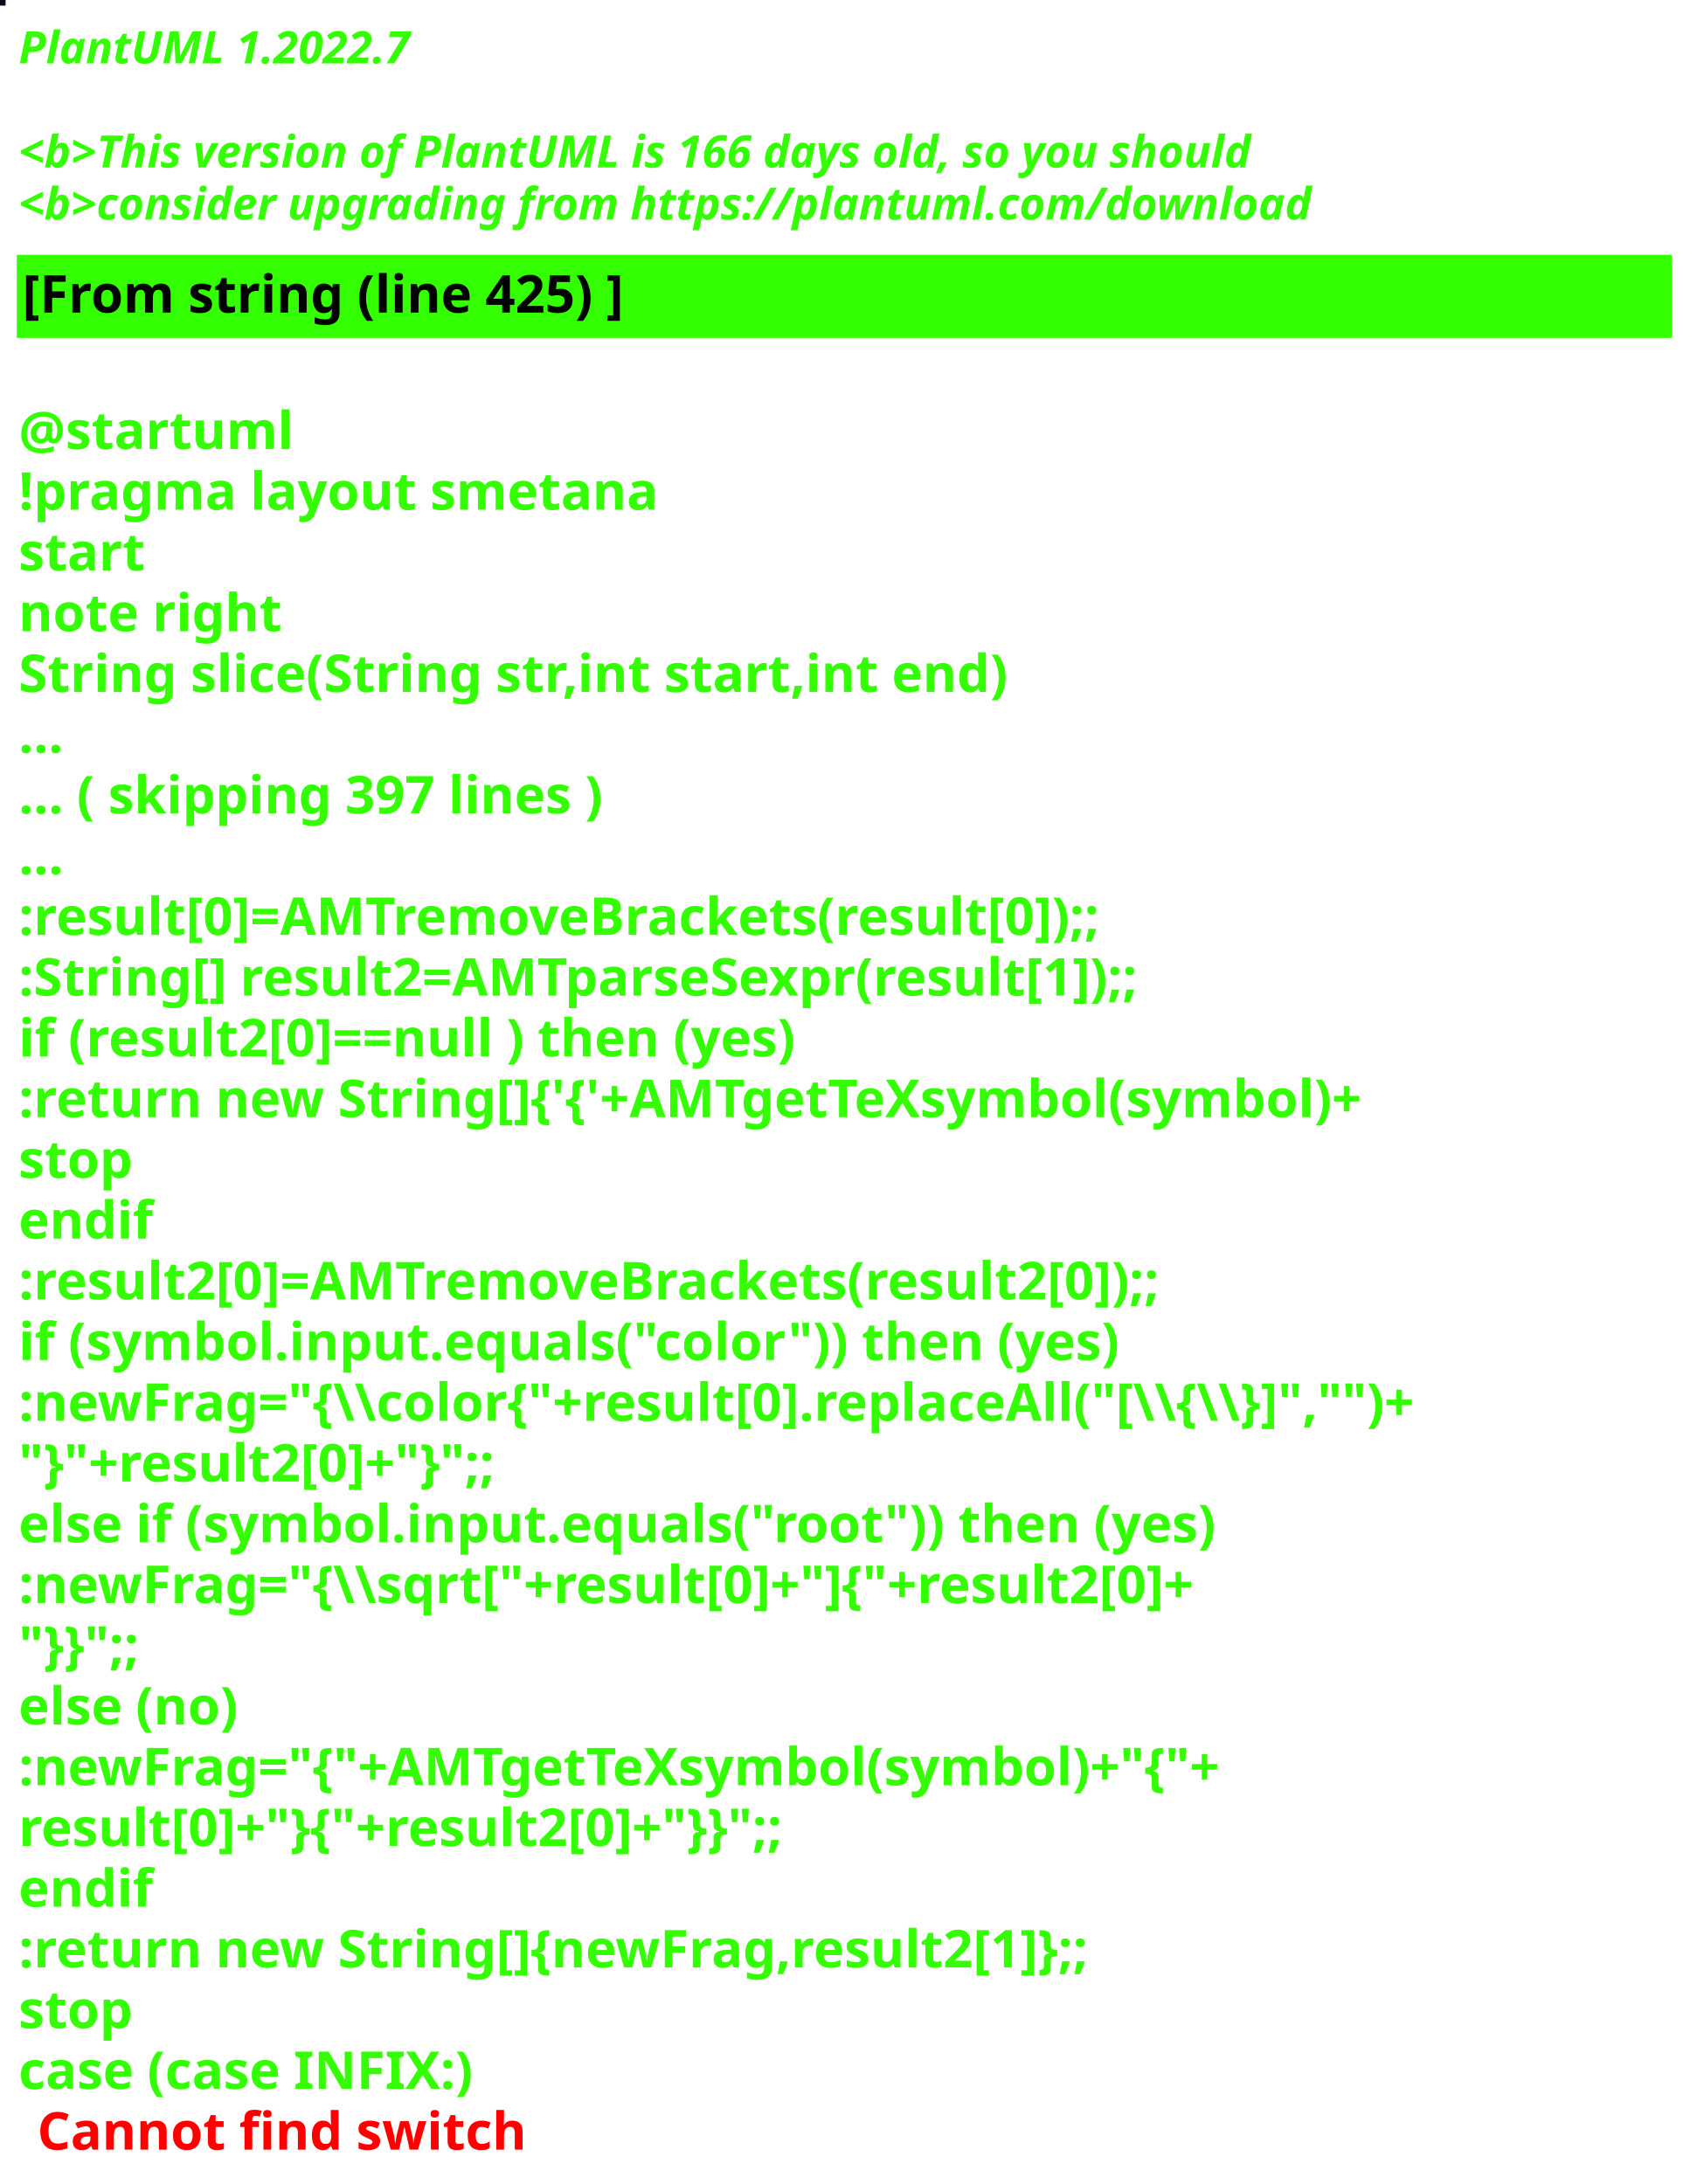
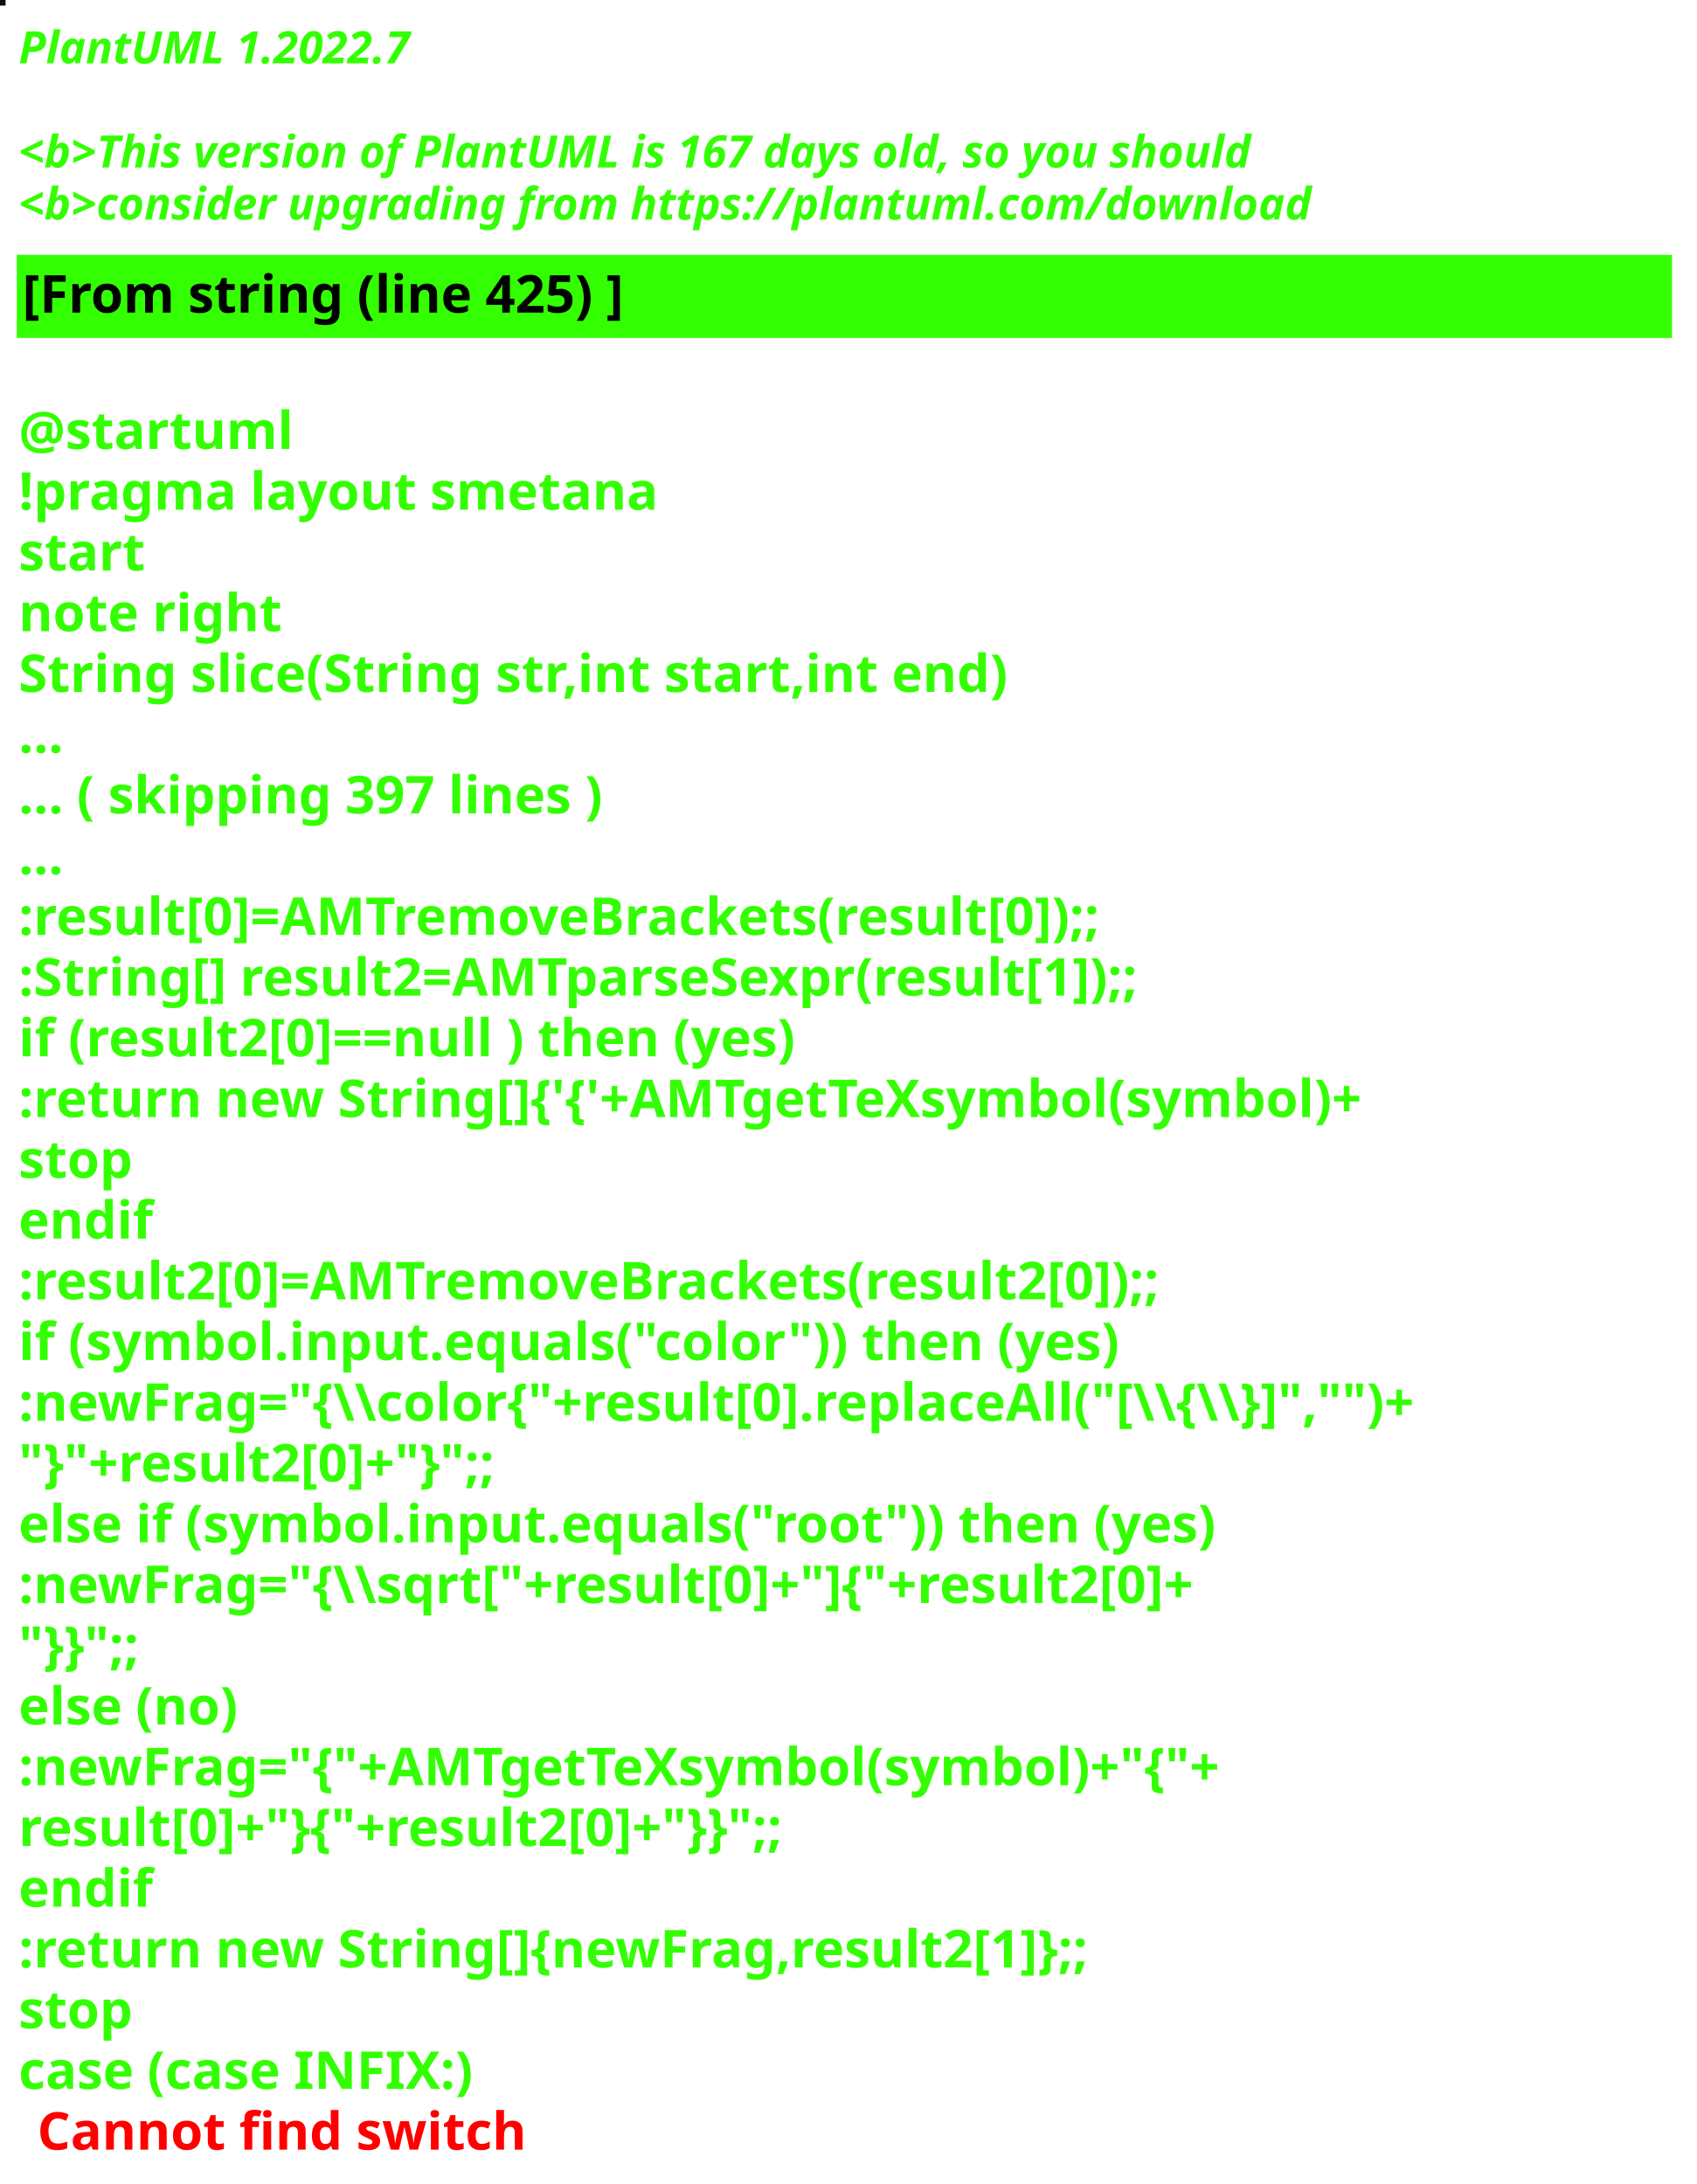
<svg xmlns="http://www.w3.org/2000/svg" contentStyleType="text/css" height="586px" preserveAspectRatio="none" style="width:455px;height:586px;background:#000000;" version="1.1" viewBox="0 0 455 586" width="455px" zoomAndPan="magnify">
  <defs />
  <g>
-     <rect fill="#070C16" height="1" style="stroke:#070C16;stroke-width:1.0;" width="1" x="0" y="0" />
+     <rect fill="#0D0E13" height="1" style="stroke:#0D0E13;stroke-width:1.0;" width="1" x="0" y="0" />
    <text fill="#33FF02" font-family="sans-serif" font-size="12" font-style="italic" font-weight="bold" lengthAdjust="spacing" textLength="127" x="5" y="17">PlantUML 1.2022.7</text>
    <text fill="#33FF02" font-family="sans-serif" font-size="12" font-style="italic" font-weight="bold" lengthAdjust="spacing" textLength="4" x="5" y="30.969"> </text>
-     <text fill="#33FF02" font-family="sans-serif" font-size="12" font-style="italic" font-weight="bold" lengthAdjust="spacing" textLength="399" x="5" y="44.938">&lt;b&gt;This version of PlantUML is 166 days old, so you should</text>
+     <text fill="#33FF02" font-family="sans-serif" font-size="12" font-style="italic" font-weight="bold" lengthAdjust="spacing" textLength="399" x="5" y="44.938">&lt;b&gt;This version of PlantUML is 167 days old, so you should</text>
    <text fill="#33FF02" font-family="sans-serif" font-size="12" font-style="italic" font-weight="bold" lengthAdjust="spacing" textLength="408" x="5" y="58.906">&lt;b&gt;consider upgrading from https://plantuml.com/download</text>
    <rect fill="#33FF02" height="21.297" style="stroke:#33FF02;stroke-width:1.0;" width="443" x="5" y="68.875" />
    <text fill="#000000" font-family="sans-serif" font-size="14" font-weight="bold" lengthAdjust="spacing" textLength="188" x="6" y="83.875">[From string (line 425) ]</text>
    <text fill="#33FF02" font-family="sans-serif" font-size="14" font-weight="bold" lengthAdjust="spacing" textLength="5" x="5" y="104.172"> </text>
    <text fill="#33FF02" font-family="sans-serif" font-size="14" font-weight="bold" lengthAdjust="spacing" textLength="79" x="5" y="120.469">@startuml</text>
    <text fill="#33FF02" font-family="sans-serif" font-size="14" font-weight="bold" lengthAdjust="spacing" textLength="190" x="5" y="136.766">!pragma layout smetana</text>
    <text fill="#33FF02" font-family="sans-serif" font-size="14" font-weight="bold" lengthAdjust="spacing" textLength="37" x="5" y="153.062">start</text>
    <text fill="#33FF02" font-family="sans-serif" font-size="14" font-weight="bold" lengthAdjust="spacing" textLength="78" x="5" y="169.359">note right</text>
    <text fill="#33FF02" font-family="sans-serif" font-size="14" font-weight="bold" lengthAdjust="spacing" textLength="301" x="5" y="185.656">String slice(String str,int start,int end)</text>
    <text fill="#33FF02" font-family="sans-serif" font-size="14" font-weight="bold" lengthAdjust="spacing" textLength="15" x="5" y="201.953">...</text>
    <text fill="#33FF02" font-family="sans-serif" font-size="14" font-weight="bold" lengthAdjust="spacing" textLength="185" x="5" y="218.25">... ( skipping 397 lines )</text>
    <text fill="#33FF02" font-family="sans-serif" font-size="14" font-weight="bold" lengthAdjust="spacing" textLength="15" x="5" y="234.547">...</text>
    <text fill="#33FF02" font-family="sans-serif" font-size="14" font-weight="bold" lengthAdjust="spacing" textLength="341" x="5" y="250.844">:result[0]=AMTremoveBrackets(result[0]);;</text>
    <text fill="#33FF02" font-family="sans-serif" font-size="14" font-weight="bold" lengthAdjust="spacing" textLength="355" x="5" y="267.141">:String[] result2=AMTparseSexpr(result[1]);;</text>
    <text fill="#33FF02" font-family="sans-serif" font-size="14" font-weight="bold" lengthAdjust="spacing" textLength="248" x="5" y="283.438">if (result2[0]==null ) then (yes)</text>
    <text fill="#33FF02" font-family="sans-serif" font-size="14" font-weight="bold" lengthAdjust="spacing" textLength="425" x="5" y="299.734">:return new String[]{'{'+AMTgetTeXsymbol(symbol)+</text>
    <text fill="#33FF02" font-family="sans-serif" font-size="14" font-weight="bold" lengthAdjust="spacing" textLength="35" x="5" y="316.031">stop</text>
    <text fill="#33FF02" font-family="sans-serif" font-size="14" font-weight="bold" lengthAdjust="spacing" textLength="40" x="5" y="332.328">endif</text>
    <text fill="#33FF02" font-family="sans-serif" font-size="14" font-weight="bold" lengthAdjust="spacing" textLength="361" x="5" y="348.625">:result2[0]=AMTremoveBrackets(result2[0]);;</text>
    <text fill="#33FF02" font-family="sans-serif" font-size="14" font-weight="bold" lengthAdjust="spacing" textLength="337" x="5" y="364.922">if (symbol.input.equals("color")) then (yes)</text>
    <text fill="#33FF02" font-family="sans-serif" font-size="14" font-weight="bold" lengthAdjust="spacing" textLength="443" x="5" y="381.219">:newFrag="{\\color{"+result[0].replaceAll("[\\{\\}]","")+</text>
    <text fill="#33FF02" font-family="sans-serif" font-size="14" font-weight="bold" lengthAdjust="spacing" textLength="162" x="5" y="397.516">"}"+result2[0]+"}";;</text>
    <text fill="#33FF02" font-family="sans-serif" font-size="14" font-weight="bold" lengthAdjust="spacing" textLength="368" x="5" y="413.812">else if (symbol.input.equals("root")) then (yes)</text>
    <text fill="#33FF02" font-family="sans-serif" font-size="14" font-weight="bold" lengthAdjust="spacing" textLength="383" x="5" y="430.109">:newFrag="{\\sqrt["+result[0]+"]{"+result2[0]+</text>
    <text fill="#33FF02" font-family="sans-serif" font-size="14" font-weight="bold" lengthAdjust="spacing" textLength="46" x="5" y="446.406">"}}";;</text>
    <text fill="#33FF02" font-family="sans-serif" font-size="14" font-weight="bold" lengthAdjust="spacing" textLength="70" x="5" y="462.703">else (no)</text>
    <text fill="#33FF02" font-family="sans-serif" font-size="14" font-weight="bold" lengthAdjust="spacing" textLength="385" x="5" y="479">:newFrag="{"+AMTgetTeXsymbol(symbol)+"{"+</text>
    <text fill="#33FF02" font-family="sans-serif" font-size="14" font-weight="bold" lengthAdjust="spacing" textLength="262" x="5" y="495.297">result[0]+"}{"+result2[0]+"}}";;</text>
    <text fill="#33FF02" font-family="sans-serif" font-size="14" font-weight="bold" lengthAdjust="spacing" textLength="40" x="5" y="511.594">endif</text>
    <text fill="#33FF02" font-family="sans-serif" font-size="14" font-weight="bold" lengthAdjust="spacing" textLength="343" x="5" y="527.891">:return new String[]{newFrag,result2[1]};;</text>
    <text fill="#33FF02" font-family="sans-serif" font-size="14" font-weight="bold" lengthAdjust="spacing" textLength="35" x="5" y="544.188">stop</text>
    <text fill="#33FF02" font-family="sans-serif" font-size="14" font-weight="bold" lengthAdjust="spacing" text-decoration="wavy underline" textLength="140" x="5" y="560.484">case (case INFIX:)</text>
    <text fill="#FF0000" font-family="sans-serif" font-size="14" font-weight="bold" lengthAdjust="spacing" textLength="148" x="10" y="576.781">Cannot find switch</text>
  </g>
</svg>
